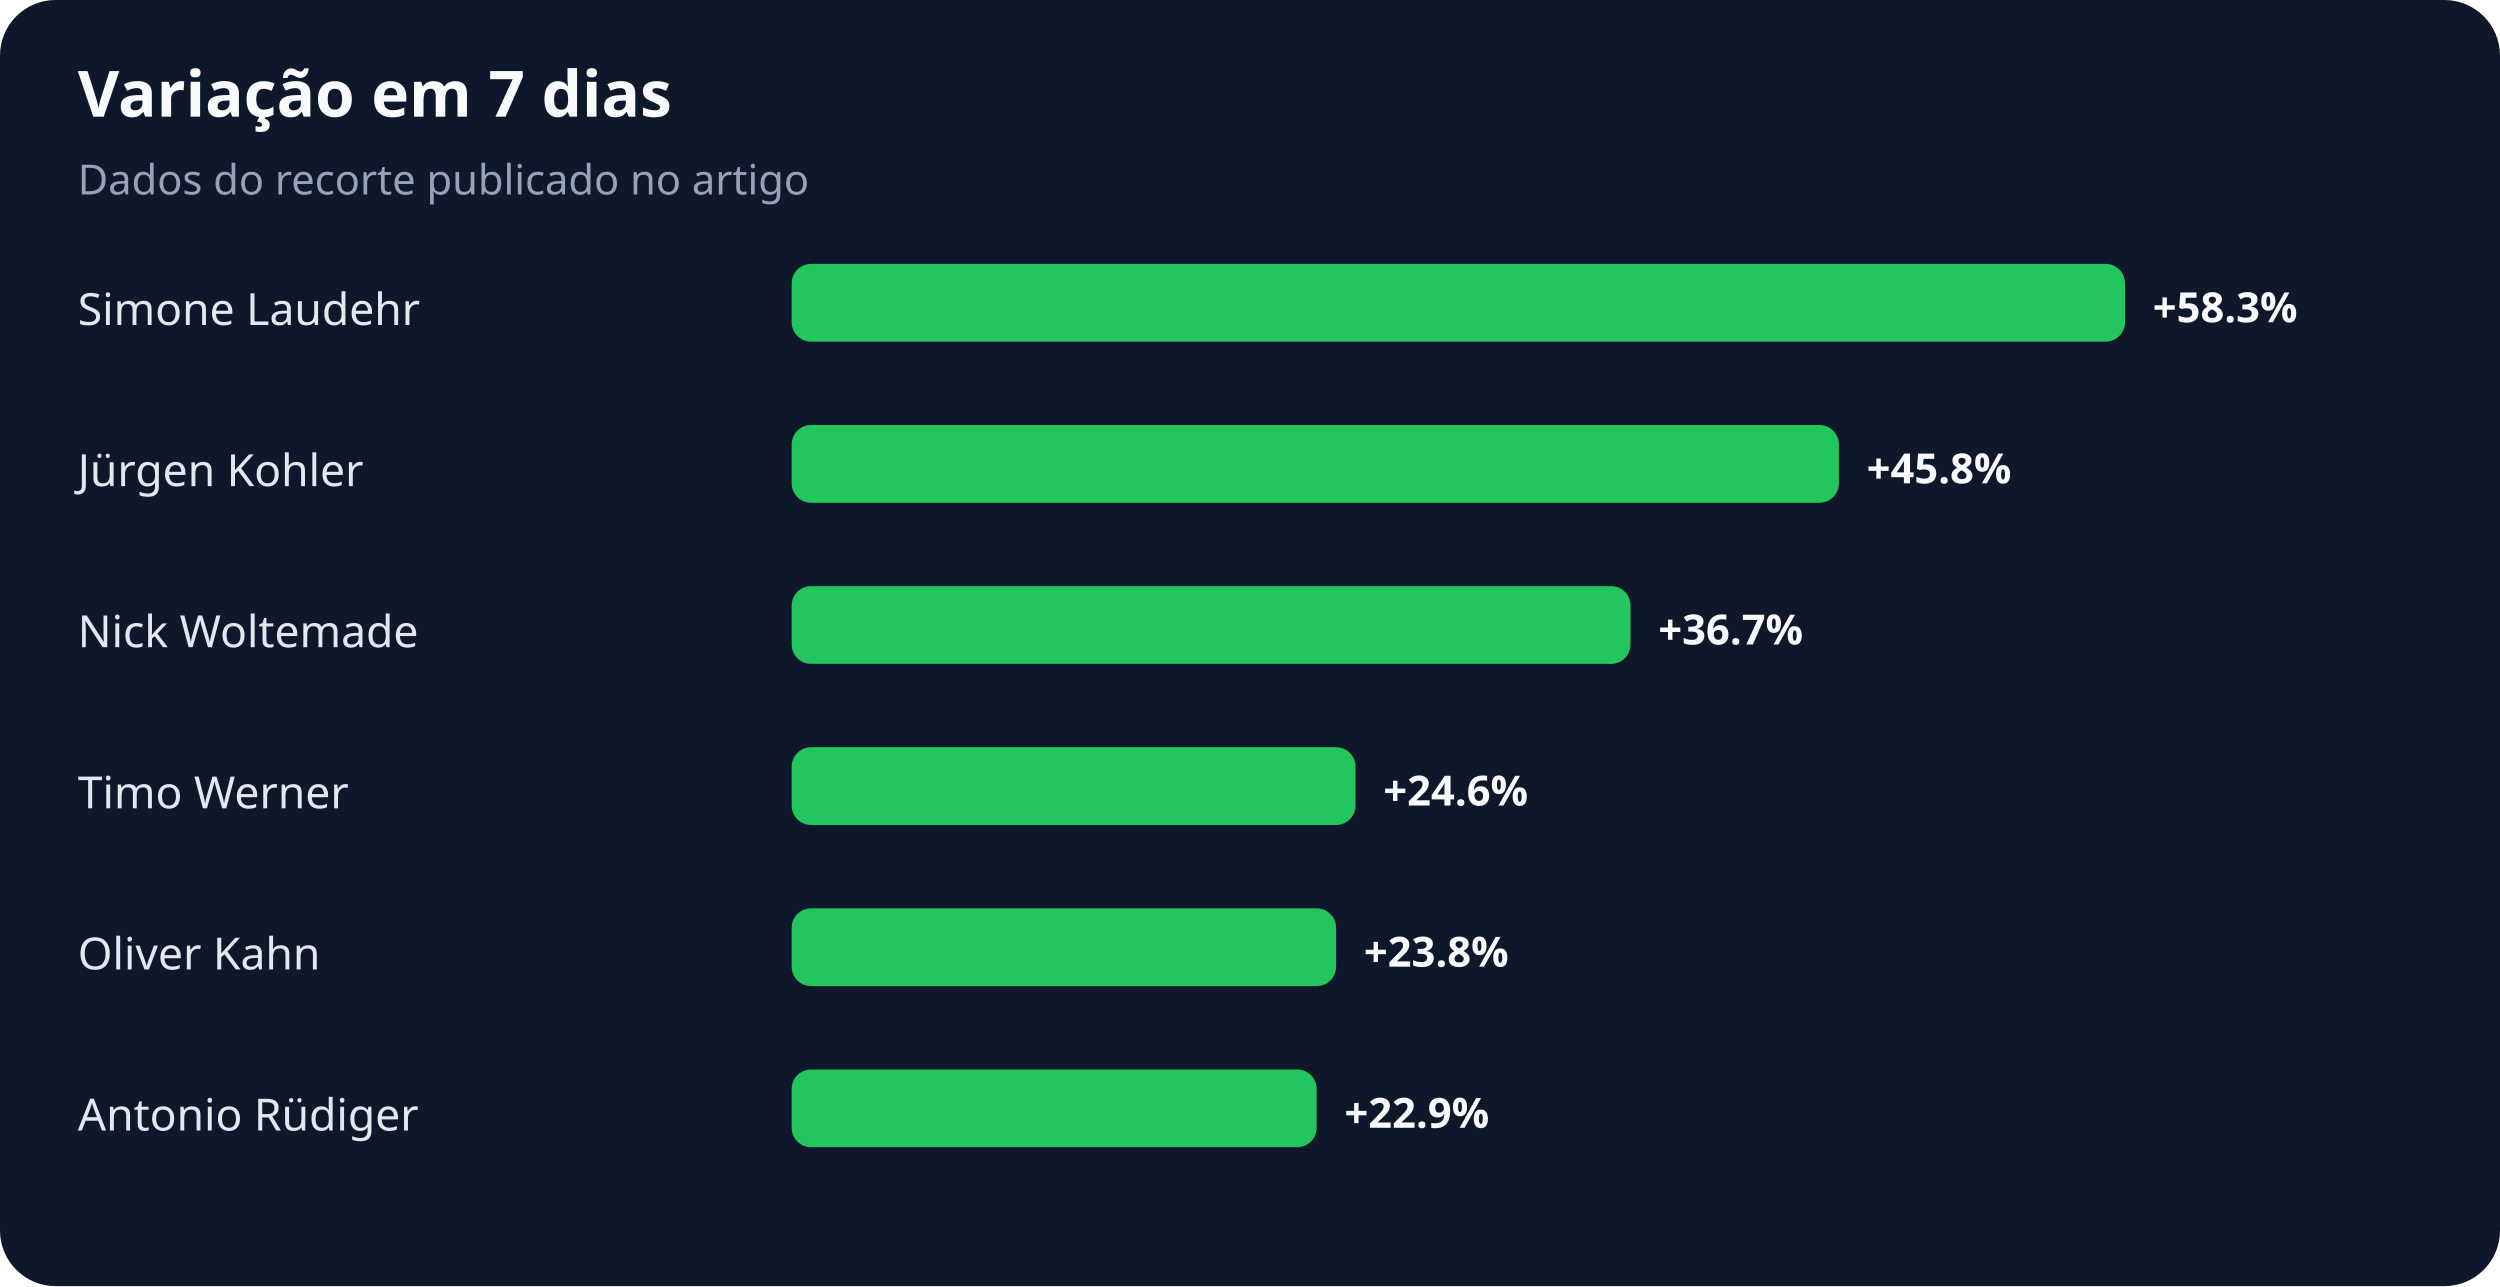
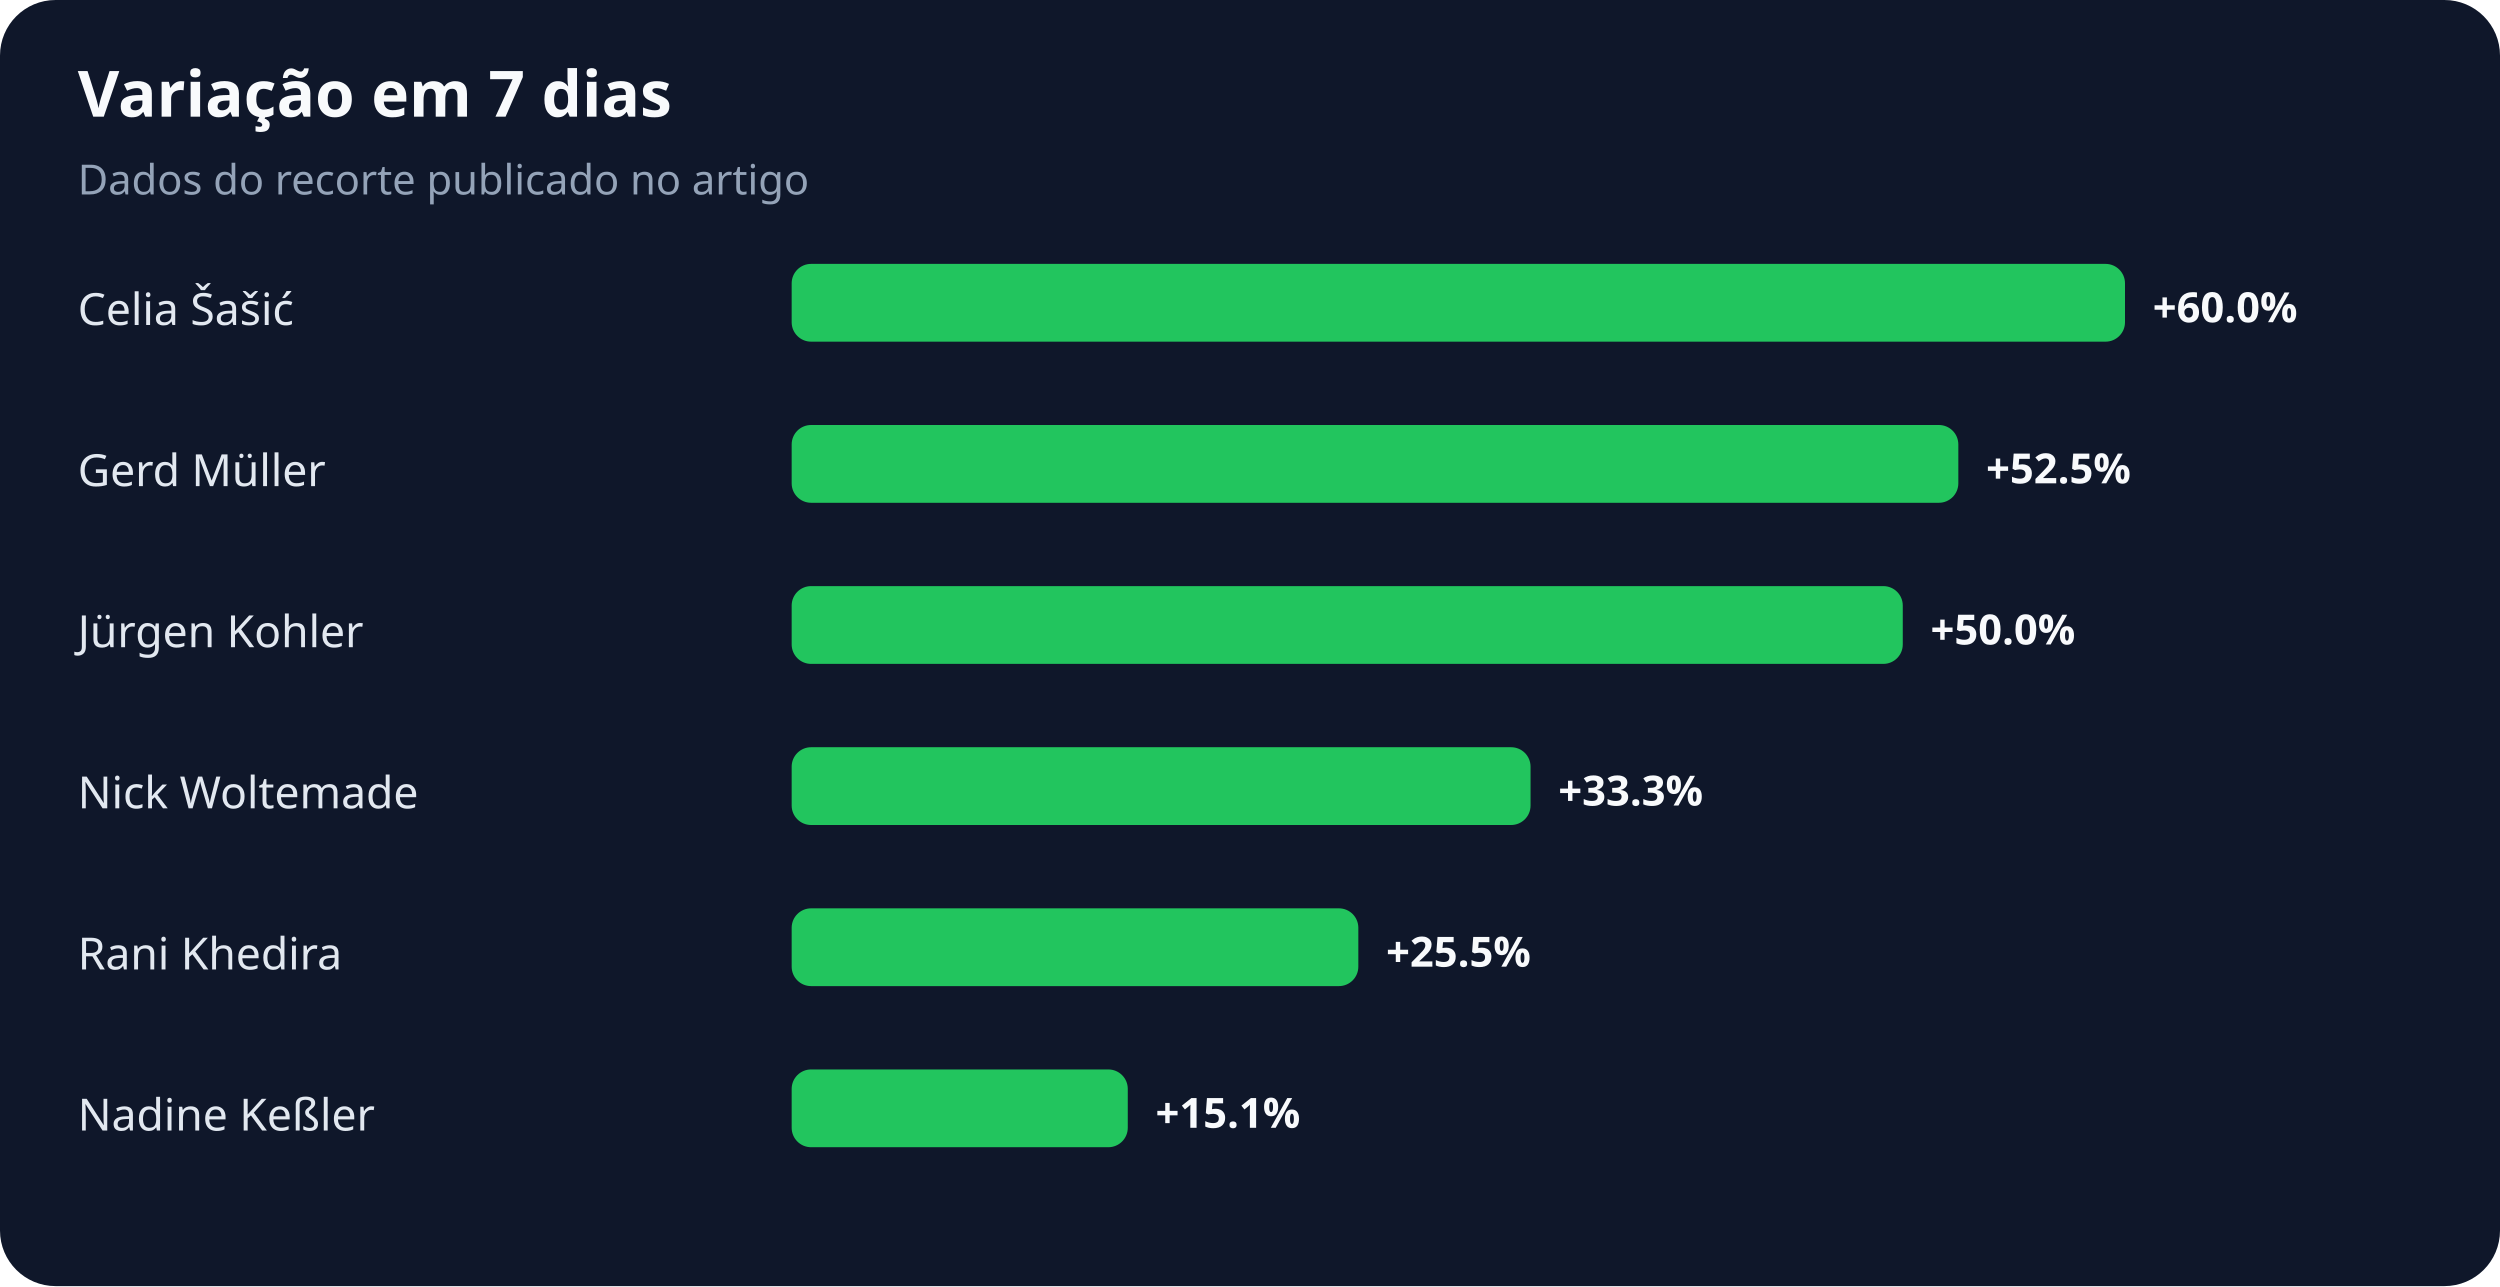
<svg xmlns="http://www.w3.org/2000/svg" width="900" height="463" viewBox="0 0 900 463" role="img" aria-labelledby="title desc">
  <rect width="100%" height="100%" rx="20" fill="#0f172a" />
  <text x="28" y="42" fill="#f8fafc" font-family="system-ui,sans-serif" font-size="23" font-weight="700">Variação em 7 dias</text>
  <text x="28" y="70" fill="#94a3b8" font-family="system-ui,sans-serif" font-size="15">Dados do recorte publicado no artigo</text>
-   <text x="28" y="117" fill="#e2e8f0" font-family="system-ui,sans-serif" font-size="16">Simone Laudehr</text>
+   <text x="28" y="117" fill="#e2e8f0" font-family="system-ui,sans-serif" font-size="16">Celia Šašić</text>
  <rect x="285" y="95" width="480" height="28" rx="7" fill="#22c55e" />
-   <text x="775" y="116" fill="#f8fafc" font-family="system-ui,sans-serif" font-size="15" font-weight="700">+58.3%</text>
-   <text x="28" y="175" fill="#e2e8f0" font-family="system-ui,sans-serif" font-size="16">Jürgen Kohler</text>
-   <rect x="285" y="153" width="377" height="28" rx="7" fill="#22c55e" />
-   <text x="672" y="174" fill="#f8fafc" font-family="system-ui,sans-serif" font-size="15" font-weight="700">+45.8%</text>
-   <text x="28" y="233" fill="#e2e8f0" font-family="system-ui,sans-serif" font-size="16">Nick Woltemade</text>
-   <rect x="285" y="211" width="302" height="28" rx="7" fill="#22c55e" />
-   <text x="597" y="232" fill="#f8fafc" font-family="system-ui,sans-serif" font-size="15" font-weight="700">+36.7%</text>
-   <text x="28" y="291" fill="#e2e8f0" font-family="system-ui,sans-serif" font-size="16">Timo Werner</text>
-   <rect x="285" y="269" width="203" height="28" rx="7" fill="#22c55e" />
-   <text x="498" y="290" fill="#f8fafc" font-family="system-ui,sans-serif" font-size="15" font-weight="700">+24.6%</text>
-   <text x="28" y="349" fill="#e2e8f0" font-family="system-ui,sans-serif" font-size="16">Oliver Kahn</text>
-   <rect x="285" y="327" width="196" height="28" rx="7" fill="#22c55e" />
-   <text x="491" y="348" fill="#f8fafc" font-family="system-ui,sans-serif" font-size="15" font-weight="700">+23.8%</text>
-   <text x="28" y="407" fill="#e2e8f0" font-family="system-ui,sans-serif" font-size="16">Antonio Rüdiger</text>
-   <rect x="285" y="385" width="189" height="28" rx="7" fill="#22c55e" />
-   <text x="484" y="406" fill="#f8fafc" font-family="system-ui,sans-serif" font-size="15" font-weight="700">+22.9%</text>
+   <text x="775" y="116" fill="#f8fafc" font-family="system-ui,sans-serif" font-size="15" font-weight="700">+60.0%</text>
+   <text x="28" y="175" fill="#e2e8f0" font-family="system-ui,sans-serif" font-size="16">Gerd Müller</text>
+   <rect x="285" y="153" width="420" height="28" rx="7" fill="#22c55e" />
+   <text x="715" y="174" fill="#f8fafc" font-family="system-ui,sans-serif" font-size="15" font-weight="700">+52.5%</text>
+   <text x="28" y="233" fill="#e2e8f0" font-family="system-ui,sans-serif" font-size="16">Jürgen Kohler</text>
+   <rect x="285" y="211" width="400" height="28" rx="7" fill="#22c55e" />
+   <text x="695" y="232" fill="#f8fafc" font-family="system-ui,sans-serif" font-size="15" font-weight="700">+50.0%</text>
+   <text x="28" y="291" fill="#e2e8f0" font-family="system-ui,sans-serif" font-size="16">Nick Woltemade</text>
+   <rect x="285" y="269" width="266" height="28" rx="7" fill="#22c55e" />
+   <text x="561" y="290" fill="#f8fafc" font-family="system-ui,sans-serif" font-size="15" font-weight="700">+33.3%</text>
+   <text x="28" y="349" fill="#e2e8f0" font-family="system-ui,sans-serif" font-size="16">Rani Khedira</text>
+   <rect x="285" y="327" width="204" height="28" rx="7" fill="#22c55e" />
+   <text x="499" y="348" fill="#f8fafc" font-family="system-ui,sans-serif" font-size="15" font-weight="700">+25.5%</text>
+   <text x="28" y="407" fill="#e2e8f0" font-family="system-ui,sans-serif" font-size="16">Nadine Keßler</text>
+   <rect x="285" y="385" width="121" height="28" rx="7" fill="#22c55e" />
+   <text x="416" y="406" fill="#f8fafc" font-family="system-ui,sans-serif" font-size="15" font-weight="700">+15.1%</text>
</svg>
